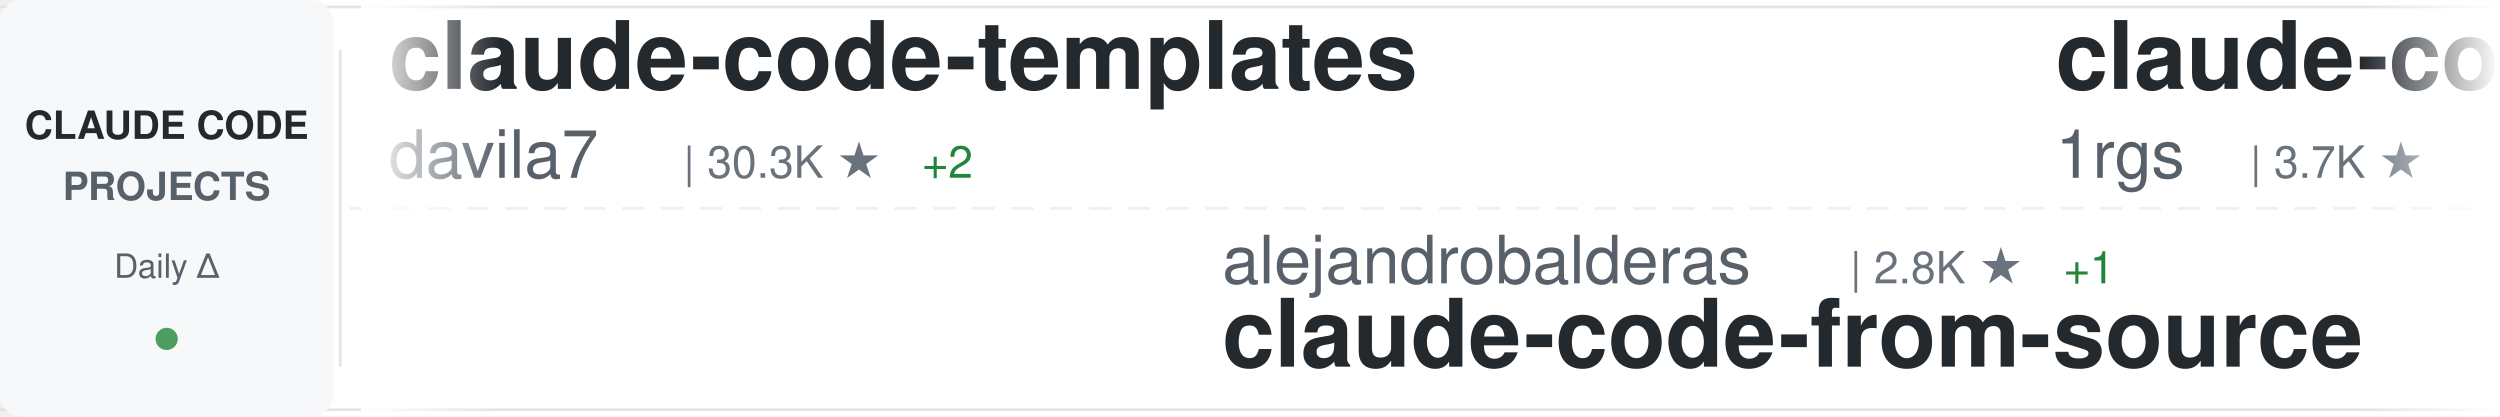
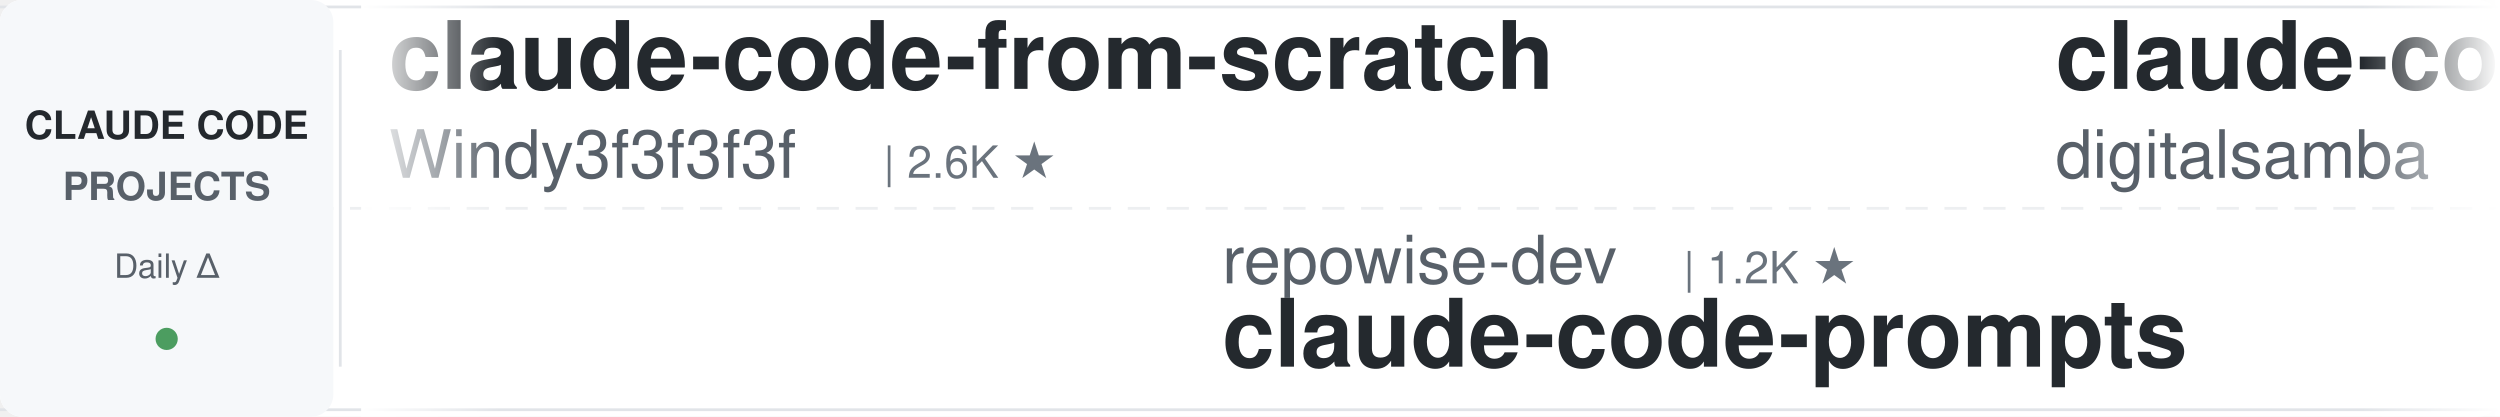
<svg xmlns="http://www.w3.org/2000/svg" width="900" height="150">
  <defs>
    <linearGradient id="awesomeLeftFade" x1="0%" y1="0%" x2="100%" y2="0%">
      <stop offset="0%" style="stop-color:#ffffff;stop-opacity:1" />
      <stop offset="100%" style="stop-color:#ffffff;stop-opacity:0" />
    </linearGradient>
    <linearGradient id="awesomeRightFade" x1="0%" y1="0%" x2="100%" y2="0%">
      <stop offset="0%" style="stop-color:#ffffff;stop-opacity:0" />
      <stop offset="100%" style="stop-color:#ffffff;stop-opacity:1" />
    </linearGradient>
  </defs>
  <rect width="900" height="150" fill="#ffffff" rx="8" />
  <rect x="0" y="2" width="900" height="1" fill="#e1e4e8" />
  <rect x="0" y="147" width="900" height="1" fill="#e1e4e8" />
  <line x1="0" y1="75" x2="900" y2="75" stroke="#e1e4e8" stroke-width="1" stroke-dasharray="8 6" opacity="0.6" />
  <rect x="0" y="0" width="120" height="150" fill="#f6f8fa" rx="8" />
  <text x="60" y="50" font-family="-apple-system, BlinkMacSystemFont, 'Segoe UI', Helvetica, Arial, sans-serif" font-size="14" font-weight="600" fill="#24292e" text-anchor="middle">CLAUDE CODE</text>
  <text x="60" y="72" font-family="-apple-system, BlinkMacSystemFont, 'Segoe UI', Helvetica, Arial, sans-serif" font-size="14" font-weight="600" fill="#586069" text-anchor="middle">PROJECTS</text>
  <text x="60" y="100" font-family="-apple-system, BlinkMacSystemFont, 'Segoe UI', Helvetica, Arial, sans-serif" font-size="12" font-weight="500" fill="#586069" text-anchor="middle">Daily Δ</text>
  <circle cx="60" cy="122" r="4" fill="#22863a" opacity="0.8" />
  <rect x="122" y="18" width="1" height="114" fill="#e1e4e8" />
  <clipPath id="awesomeTickerClip">
    <rect x="130" y="0" width="770" height="150" />
  </clipPath>
  <g clip-path="url(#awesomeTickerClip)">
    <g id="awesomeTickerItems">
      <animateTransform attributeName="transform" attributeType="XML" type="translate" from="0 0" to="-3000 0" dur="54s" repeatCount="indefinite" />
      <g transform="translate(0, 0)">
-         <text x="140" y="32" font-family="-apple-system, BlinkMacSystemFont, 'Segoe UI', Helvetica, Arial, sans-serif" font-size="34" font-weight="600" fill="#24292e">claude-code-templates</text>
-         <text x="140" y="64" font-family="-apple-system, BlinkMacSystemFont, 'Segoe UI', Helvetica, Arial, sans-serif" font-size="24" font-weight="400" fill="#586069">davila7</text>
-         <text x="246" y="64" font-family="-apple-system, BlinkMacSystemFont, 'Segoe UI', Helvetica, Arial, sans-serif" font-size="16" font-weight="500" fill="#6a737d">| 30.3K ★</text>
-         <text x="332" y="64" font-family="-apple-system, BlinkMacSystemFont, 'Segoe UI', Helvetica, Arial, sans-serif" font-size="16" font-weight="500" fill="#22863a"> +2</text>
+         <text x="140" y="32" font-family="-apple-system, BlinkMacSystemFont, 'Segoe UI', Helvetica, Arial, sans-serif" font-size="34" font-weight="600" fill="#24292e">claude-code-from-scratch</text>
+         <text x="140" y="64" font-family="-apple-system, BlinkMacSystemFont, 'Segoe UI', Helvetica, Arial, sans-serif" font-size="24" font-weight="400" fill="#586069">Windy3f3f3f3f</text>
+         <text x="318" y="64" font-family="-apple-system, BlinkMacSystemFont, 'Segoe UI', Helvetica, Arial, sans-serif" font-size="16" font-weight="500" fill="#6a737d">| 2.6K ★</text>
      </g>
      <g transform="translate(300, 0)">
-         <text x="140" y="102" font-family="-apple-system, BlinkMacSystemFont, 'Segoe UI', Helvetica, Arial, sans-serif" font-size="24" font-weight="400" fill="#586069">alejandrobalderas</text>
-         <text x="366" y="102" font-family="-apple-system, BlinkMacSystemFont, 'Segoe UI', Helvetica, Arial, sans-serif" font-size="16" font-weight="500" fill="#6a737d">| 2.8K ★</text>
-         <text x="443" y="102" font-family="-apple-system, BlinkMacSystemFont, 'Segoe UI', Helvetica, Arial, sans-serif" font-size="16" font-weight="500" fill="#22863a"> +1</text>
-         <text x="140" y="132" font-family="-apple-system, BlinkMacSystemFont, 'Segoe UI', Helvetica, Arial, sans-serif" font-size="34" font-weight="600" fill="#24292e">claude-code-from-source</text>
+         <text x="140" y="102" font-family="-apple-system, BlinkMacSystemFont, 'Segoe UI', Helvetica, Arial, sans-serif" font-size="24" font-weight="400" fill="#586069">repowise-dev</text>
+         <text x="306" y="102" font-family="-apple-system, BlinkMacSystemFont, 'Segoe UI', Helvetica, Arial, sans-serif" font-size="16" font-weight="500" fill="#6a737d">| 1.2K ★</text>
+         <text x="140" y="132" font-family="-apple-system, BlinkMacSystemFont, 'Segoe UI', Helvetica, Arial, sans-serif" font-size="34" font-weight="600" fill="#24292e">claude-code-prompts</text>
      </g>
      <g transform="translate(600, 0)">
-         <text x="140" y="32" font-family="-apple-system, BlinkMacSystemFont, 'Segoe UI', Helvetica, Arial, sans-serif" font-size="34" font-weight="600" fill="#24292e">claude-code-proxy</text>
-         <text x="140" y="64" font-family="-apple-system, BlinkMacSystemFont, 'Segoe UI', Helvetica, Arial, sans-serif" font-size="24" font-weight="400" fill="#586069">1rgs</text>
-         <text x="210" y="64" font-family="-apple-system, BlinkMacSystemFont, 'Segoe UI', Helvetica, Arial, sans-serif" font-size="16" font-weight="500" fill="#6a737d">| 3.7K ★</text>
+         <text x="140" y="32" font-family="-apple-system, BlinkMacSystemFont, 'Segoe UI', Helvetica, Arial, sans-serif" font-size="34" font-weight="600" fill="#24292e">claude-code-video-toolki...</text>
+         <text x="140" y="64" font-family="-apple-system, BlinkMacSystemFont, 'Segoe UI', Helvetica, Arial, sans-serif" font-size="24" font-weight="400" fill="#586069">digitalsamba</text>
+         <text x="306" y="64" font-family="-apple-system, BlinkMacSystemFont, 'Segoe UI', Helvetica, Arial, sans-serif" font-size="16" font-weight="500" fill="#6a737d">| 2.0K ★</text>
      </g>
      <g transform="translate(900, 0)">
-         <text x="140" y="102" font-family="-apple-system, BlinkMacSystemFont, 'Segoe UI', Helvetica, Arial, sans-serif" font-size="24" font-weight="400" fill="#586069">guanshan</text>
-         <text x="258" y="102" font-family="-apple-system, BlinkMacSystemFont, 'Segoe UI', Helvetica, Arial, sans-serif" font-size="16" font-weight="500" fill="#6a737d">| 61 ★</text>
-         <text x="140" y="132" font-family="-apple-system, BlinkMacSystemFont, 'Segoe UI', Helvetica, Arial, sans-serif" font-size="34" font-weight="600" fill="#24292e">ClaudeCode</text>
+         <text x="140" y="102" font-family="-apple-system, BlinkMacSystemFont, 'Segoe UI', Helvetica, Arial, sans-serif" font-size="24" font-weight="400" fill="#586069">fuergaosi233</text>
+         <text x="306" y="102" font-family="-apple-system, BlinkMacSystemFont, 'Segoe UI', Helvetica, Arial, sans-serif" font-size="16" font-weight="500" fill="#6a737d">| 2.8K ★</text>
+         <text x="140" y="132" font-family="-apple-system, BlinkMacSystemFont, 'Segoe UI', Helvetica, Arial, sans-serif" font-size="34" font-weight="600" fill="#24292e">claude-code-proxy</text>
      </g>
      <g transform="translate(1200, 0)">
-         <text x="140" y="32" font-family="-apple-system, BlinkMacSystemFont, 'Segoe UI', Helvetica, Arial, sans-serif" font-size="34" font-weight="600" fill="#24292e">claude-code-settings</text>
-         <text x="140" y="64" font-family="-apple-system, BlinkMacSystemFont, 'Segoe UI', Helvetica, Arial, sans-serif" font-size="24" font-weight="400" fill="#586069">feiskyer</text>
-         <text x="258" y="64" font-family="-apple-system, BlinkMacSystemFont, 'Segoe UI', Helvetica, Arial, sans-serif" font-size="16" font-weight="500" fill="#6a737d">| 1.6K ★</text>
+         <text x="140" y="32" font-family="-apple-system, BlinkMacSystemFont, 'Segoe UI', Helvetica, Arial, sans-serif" font-size="34" font-weight="600" fill="#24292e">andrej-karpathy-skills</text>
+         <text x="140" y="64" font-family="-apple-system, BlinkMacSystemFont, 'Segoe UI', Helvetica, Arial, sans-serif" font-size="24" font-weight="400" fill="#586069">multica-ai</text>
+         <text x="282" y="64" font-family="-apple-system, BlinkMacSystemFont, 'Segoe UI', Helvetica, Arial, sans-serif" font-size="16" font-weight="500" fill="#6a737d">| 205.2K ★</text>
+         <text x="377" y="64" font-family="-apple-system, BlinkMacSystemFont, 'Segoe UI', Helvetica, Arial, sans-serif" font-size="16" font-weight="500" fill="#22863a"> +57</text>
      </g>
      <g transform="translate(1500, 0)">
-         <text x="140" y="102" font-family="-apple-system, BlinkMacSystemFont, 'Segoe UI', Helvetica, Arial, sans-serif" font-size="24" font-weight="400" fill="#586069">Windy3f3f3f3f</text>
-         <text x="318" y="102" font-family="-apple-system, BlinkMacSystemFont, 'Segoe UI', Helvetica, Arial, sans-serif" font-size="16" font-weight="500" fill="#6a737d">| 2.6K ★</text>
-         <text x="140" y="132" font-family="-apple-system, BlinkMacSystemFont, 'Segoe UI', Helvetica, Arial, sans-serif" font-size="34" font-weight="600" fill="#24292e">claude-code-from-scratch</text>
+         <text x="140" y="102" font-family="-apple-system, BlinkMacSystemFont, 'Segoe UI', Helvetica, Arial, sans-serif" font-size="24" font-weight="400" fill="#586069">AprilNEA</text>
+         <text x="258" y="102" font-family="-apple-system, BlinkMacSystemFont, 'Segoe UI', Helvetica, Arial, sans-serif" font-size="16" font-weight="500" fill="#6a737d">| 391 ★</text>
+         <text x="140" y="132" font-family="-apple-system, BlinkMacSystemFont, 'Segoe UI', Helvetica, Arial, sans-serif" font-size="34" font-weight="600" fill="#24292e">claude-code-source</text>
      </g>
      <g transform="translate(1800, 0)">
-         <text x="140" y="32" font-family="-apple-system, BlinkMacSystemFont, 'Segoe UI', Helvetica, Arial, sans-serif" font-size="34" font-weight="600" fill="#24292e">claude-code-router</text>
-         <text x="140" y="64" font-family="-apple-system, BlinkMacSystemFont, 'Segoe UI', Helvetica, Arial, sans-serif" font-size="24" font-weight="400" fill="#586069">musistudio</text>
-         <text x="282" y="64" font-family="-apple-system, BlinkMacSystemFont, 'Segoe UI', Helvetica, Arial, sans-serif" font-size="16" font-weight="500" fill="#6a737d">| 36.8K ★</text>
-         <text x="368" y="64" font-family="-apple-system, BlinkMacSystemFont, 'Segoe UI', Helvetica, Arial, sans-serif" font-size="16" font-weight="500" fill="#22863a"> +5</text>
+         <text x="140" y="32" font-family="-apple-system, BlinkMacSystemFont, 'Segoe UI', Helvetica, Arial, sans-serif" font-size="34" font-weight="600" fill="#24292e">learn-claude-code</text>
+         <text x="140" y="64" font-family="-apple-system, BlinkMacSystemFont, 'Segoe UI', Helvetica, Arial, sans-serif" font-size="24" font-weight="400" fill="#586069">shareAI-lab</text>
+         <text x="294" y="64" font-family="-apple-system, BlinkMacSystemFont, 'Segoe UI', Helvetica, Arial, sans-serif" font-size="16" font-weight="500" fill="#6a737d">| 75.0K ★</text>
+         <text x="380" y="64" font-family="-apple-system, BlinkMacSystemFont, 'Segoe UI', Helvetica, Arial, sans-serif" font-size="16" font-weight="500" fill="#22863a"> +1</text>
      </g>
      <g transform="translate(2100, 0)">
-         <text x="140" y="102" font-family="-apple-system, BlinkMacSystemFont, 'Segoe UI', Helvetica, Arial, sans-serif" font-size="24" font-weight="400" fill="#586069">oboard</text>
-         <text x="234" y="102" font-family="-apple-system, BlinkMacSystemFont, 'Segoe UI', Helvetica, Arial, sans-serif" font-size="16" font-weight="500" fill="#6a737d">| 3.3K ★</text>
-         <text x="140" y="132" font-family="-apple-system, BlinkMacSystemFont, 'Segoe UI', Helvetica, Arial, sans-serif" font-size="34" font-weight="600" fill="#24292e">claude-code-rev</text>
+         <text x="140" y="102" font-family="-apple-system, BlinkMacSystemFont, 'Segoe UI', Helvetica, Arial, sans-serif" font-size="24" font-weight="400" fill="#586069">chauncygu</text>
+         <text x="270" y="102" font-family="-apple-system, BlinkMacSystemFont, 'Segoe UI', Helvetica, Arial, sans-serif" font-size="16" font-weight="500" fill="#6a737d">| 2.8K ★</text>
+         <text x="140" y="132" font-family="-apple-system, BlinkMacSystemFont, 'Segoe UI', Helvetica, Arial, sans-serif" font-size="34" font-weight="600" fill="#24292e">collection-claude-code-s...</text>
      </g>
      <g transform="translate(2400, 0)">
-         <text x="140" y="32" font-family="-apple-system, BlinkMacSystemFont, 'Segoe UI', Helvetica, Arial, sans-serif" font-size="34" font-weight="600" fill="#24292e">claude-code-tudou</text>
-         <text x="140" y="64" font-family="-apple-system, BlinkMacSystemFont, 'Segoe UI', Helvetica, Arial, sans-serif" font-size="24" font-weight="400" fill="#586069">AICoderTudou</text>
-         <text x="306" y="64" font-family="-apple-system, BlinkMacSystemFont, 'Segoe UI', Helvetica, Arial, sans-serif" font-size="16" font-weight="500" fill="#6a737d">| 496 ★</text>
+         <text x="140" y="32" font-family="-apple-system, BlinkMacSystemFont, 'Segoe UI', Helvetica, Arial, sans-serif" font-size="34" font-weight="600" fill="#24292e">awesome-claude-code-plug...</text>
+         <text x="140" y="64" font-family="-apple-system, BlinkMacSystemFont, 'Segoe UI', Helvetica, Arial, sans-serif" font-size="24" font-weight="400" fill="#586069">ccplugins</text>
+         <text x="270" y="64" font-family="-apple-system, BlinkMacSystemFont, 'Segoe UI', Helvetica, Arial, sans-serif" font-size="16" font-weight="500" fill="#6a737d">| 922 ★</text>
      </g>
      <g transform="translate(2700, 0)">
-         <text x="140" y="102" font-family="-apple-system, BlinkMacSystemFont, 'Segoe UI', Helvetica, Arial, sans-serif" font-size="24" font-weight="400" fill="#586069">pedrohcgs</text>
-         <text x="270" y="102" font-family="-apple-system, BlinkMacSystemFont, 'Segoe UI', Helvetica, Arial, sans-serif" font-size="16" font-weight="500" fill="#6a737d">| 1.5K ★</text>
-         <text x="140" y="132" font-family="-apple-system, BlinkMacSystemFont, 'Segoe UI', Helvetica, Arial, sans-serif" font-size="34" font-weight="600" fill="#24292e">claude-code-my-workflow</text>
+         <text x="140" y="102" font-family="-apple-system, BlinkMacSystemFont, 'Segoe UI', Helvetica, Arial, sans-serif" font-size="24" font-weight="400" fill="#586069">Pimzino</text>
+         <text x="246" y="102" font-family="-apple-system, BlinkMacSystemFont, 'Segoe UI', Helvetica, Arial, sans-serif" font-size="16" font-weight="500" fill="#6a737d">| 3.8K ★</text>
+         <text x="140" y="132" font-family="-apple-system, BlinkMacSystemFont, 'Segoe UI', Helvetica, Arial, sans-serif" font-size="34" font-weight="600" fill="#24292e">claude-code-spec-workflo...</text>
      </g>
      <g transform="translate(3000, 0)">
-         <text x="140" y="32" font-family="-apple-system, BlinkMacSystemFont, 'Segoe UI', Helvetica, Arial, sans-serif" font-size="34" font-weight="600" fill="#24292e">claude-code-templates</text>
-         <text x="140" y="64" font-family="-apple-system, BlinkMacSystemFont, 'Segoe UI', Helvetica, Arial, sans-serif" font-size="24" font-weight="400" fill="#586069">davila7</text>
-         <text x="246" y="64" font-family="-apple-system, BlinkMacSystemFont, 'Segoe UI', Helvetica, Arial, sans-serif" font-size="16" font-weight="500" fill="#6a737d">| 30.3K ★</text>
-         <text x="332" y="64" font-family="-apple-system, BlinkMacSystemFont, 'Segoe UI', Helvetica, Arial, sans-serif" font-size="16" font-weight="500" fill="#22863a"> +2</text>
+         <text x="140" y="32" font-family="-apple-system, BlinkMacSystemFont, 'Segoe UI', Helvetica, Arial, sans-serif" font-size="34" font-weight="600" fill="#24292e">claude-code-from-scratch</text>
+         <text x="140" y="64" font-family="-apple-system, BlinkMacSystemFont, 'Segoe UI', Helvetica, Arial, sans-serif" font-size="24" font-weight="400" fill="#586069">Windy3f3f3f3f</text>
+         <text x="318" y="64" font-family="-apple-system, BlinkMacSystemFont, 'Segoe UI', Helvetica, Arial, sans-serif" font-size="16" font-weight="500" fill="#6a737d">| 2.6K ★</text>
      </g>
      <g transform="translate(3300, 0)">
-         <text x="140" y="102" font-family="-apple-system, BlinkMacSystemFont, 'Segoe UI', Helvetica, Arial, sans-serif" font-size="24" font-weight="400" fill="#586069">alejandrobalderas</text>
-         <text x="366" y="102" font-family="-apple-system, BlinkMacSystemFont, 'Segoe UI', Helvetica, Arial, sans-serif" font-size="16" font-weight="500" fill="#6a737d">| 2.8K ★</text>
-         <text x="443" y="102" font-family="-apple-system, BlinkMacSystemFont, 'Segoe UI', Helvetica, Arial, sans-serif" font-size="16" font-weight="500" fill="#22863a"> +1</text>
-         <text x="140" y="132" font-family="-apple-system, BlinkMacSystemFont, 'Segoe UI', Helvetica, Arial, sans-serif" font-size="34" font-weight="600" fill="#24292e">claude-code-from-source</text>
+         <text x="140" y="102" font-family="-apple-system, BlinkMacSystemFont, 'Segoe UI', Helvetica, Arial, sans-serif" font-size="24" font-weight="400" fill="#586069">repowise-dev</text>
+         <text x="306" y="102" font-family="-apple-system, BlinkMacSystemFont, 'Segoe UI', Helvetica, Arial, sans-serif" font-size="16" font-weight="500" fill="#6a737d">| 1.2K ★</text>
+         <text x="140" y="132" font-family="-apple-system, BlinkMacSystemFont, 'Segoe UI', Helvetica, Arial, sans-serif" font-size="34" font-weight="600" fill="#24292e">claude-code-prompts</text>
      </g>
      <g transform="translate(3600, 0)">
-         <text x="140" y="32" font-family="-apple-system, BlinkMacSystemFont, 'Segoe UI', Helvetica, Arial, sans-serif" font-size="34" font-weight="600" fill="#24292e">claude-code-proxy</text>
-         <text x="140" y="64" font-family="-apple-system, BlinkMacSystemFont, 'Segoe UI', Helvetica, Arial, sans-serif" font-size="24" font-weight="400" fill="#586069">1rgs</text>
-         <text x="210" y="64" font-family="-apple-system, BlinkMacSystemFont, 'Segoe UI', Helvetica, Arial, sans-serif" font-size="16" font-weight="500" fill="#6a737d">| 3.7K ★</text>
+         <text x="140" y="32" font-family="-apple-system, BlinkMacSystemFont, 'Segoe UI', Helvetica, Arial, sans-serif" font-size="34" font-weight="600" fill="#24292e">claude-code-video-toolki...</text>
+         <text x="140" y="64" font-family="-apple-system, BlinkMacSystemFont, 'Segoe UI', Helvetica, Arial, sans-serif" font-size="24" font-weight="400" fill="#586069">digitalsamba</text>
+         <text x="306" y="64" font-family="-apple-system, BlinkMacSystemFont, 'Segoe UI', Helvetica, Arial, sans-serif" font-size="16" font-weight="500" fill="#6a737d">| 2.0K ★</text>
      </g>
      <g transform="translate(3900, 0)">
-         <text x="140" y="102" font-family="-apple-system, BlinkMacSystemFont, 'Segoe UI', Helvetica, Arial, sans-serif" font-size="24" font-weight="400" fill="#586069">guanshan</text>
-         <text x="258" y="102" font-family="-apple-system, BlinkMacSystemFont, 'Segoe UI', Helvetica, Arial, sans-serif" font-size="16" font-weight="500" fill="#6a737d">| 61 ★</text>
-         <text x="140" y="132" font-family="-apple-system, BlinkMacSystemFont, 'Segoe UI', Helvetica, Arial, sans-serif" font-size="34" font-weight="600" fill="#24292e">ClaudeCode</text>
+         <text x="140" y="102" font-family="-apple-system, BlinkMacSystemFont, 'Segoe UI', Helvetica, Arial, sans-serif" font-size="24" font-weight="400" fill="#586069">fuergaosi233</text>
+         <text x="306" y="102" font-family="-apple-system, BlinkMacSystemFont, 'Segoe UI', Helvetica, Arial, sans-serif" font-size="16" font-weight="500" fill="#6a737d">| 2.8K ★</text>
+         <text x="140" y="132" font-family="-apple-system, BlinkMacSystemFont, 'Segoe UI', Helvetica, Arial, sans-serif" font-size="34" font-weight="600" fill="#24292e">claude-code-proxy</text>
      </g>
    </g>
  </g>
  <rect x="130" y="0" width="50" height="150" fill="url(#awesomeLeftFade)" />
  <rect x="850" y="0" width="50" height="150" fill="url(#awesomeRightFade)" />
</svg>
